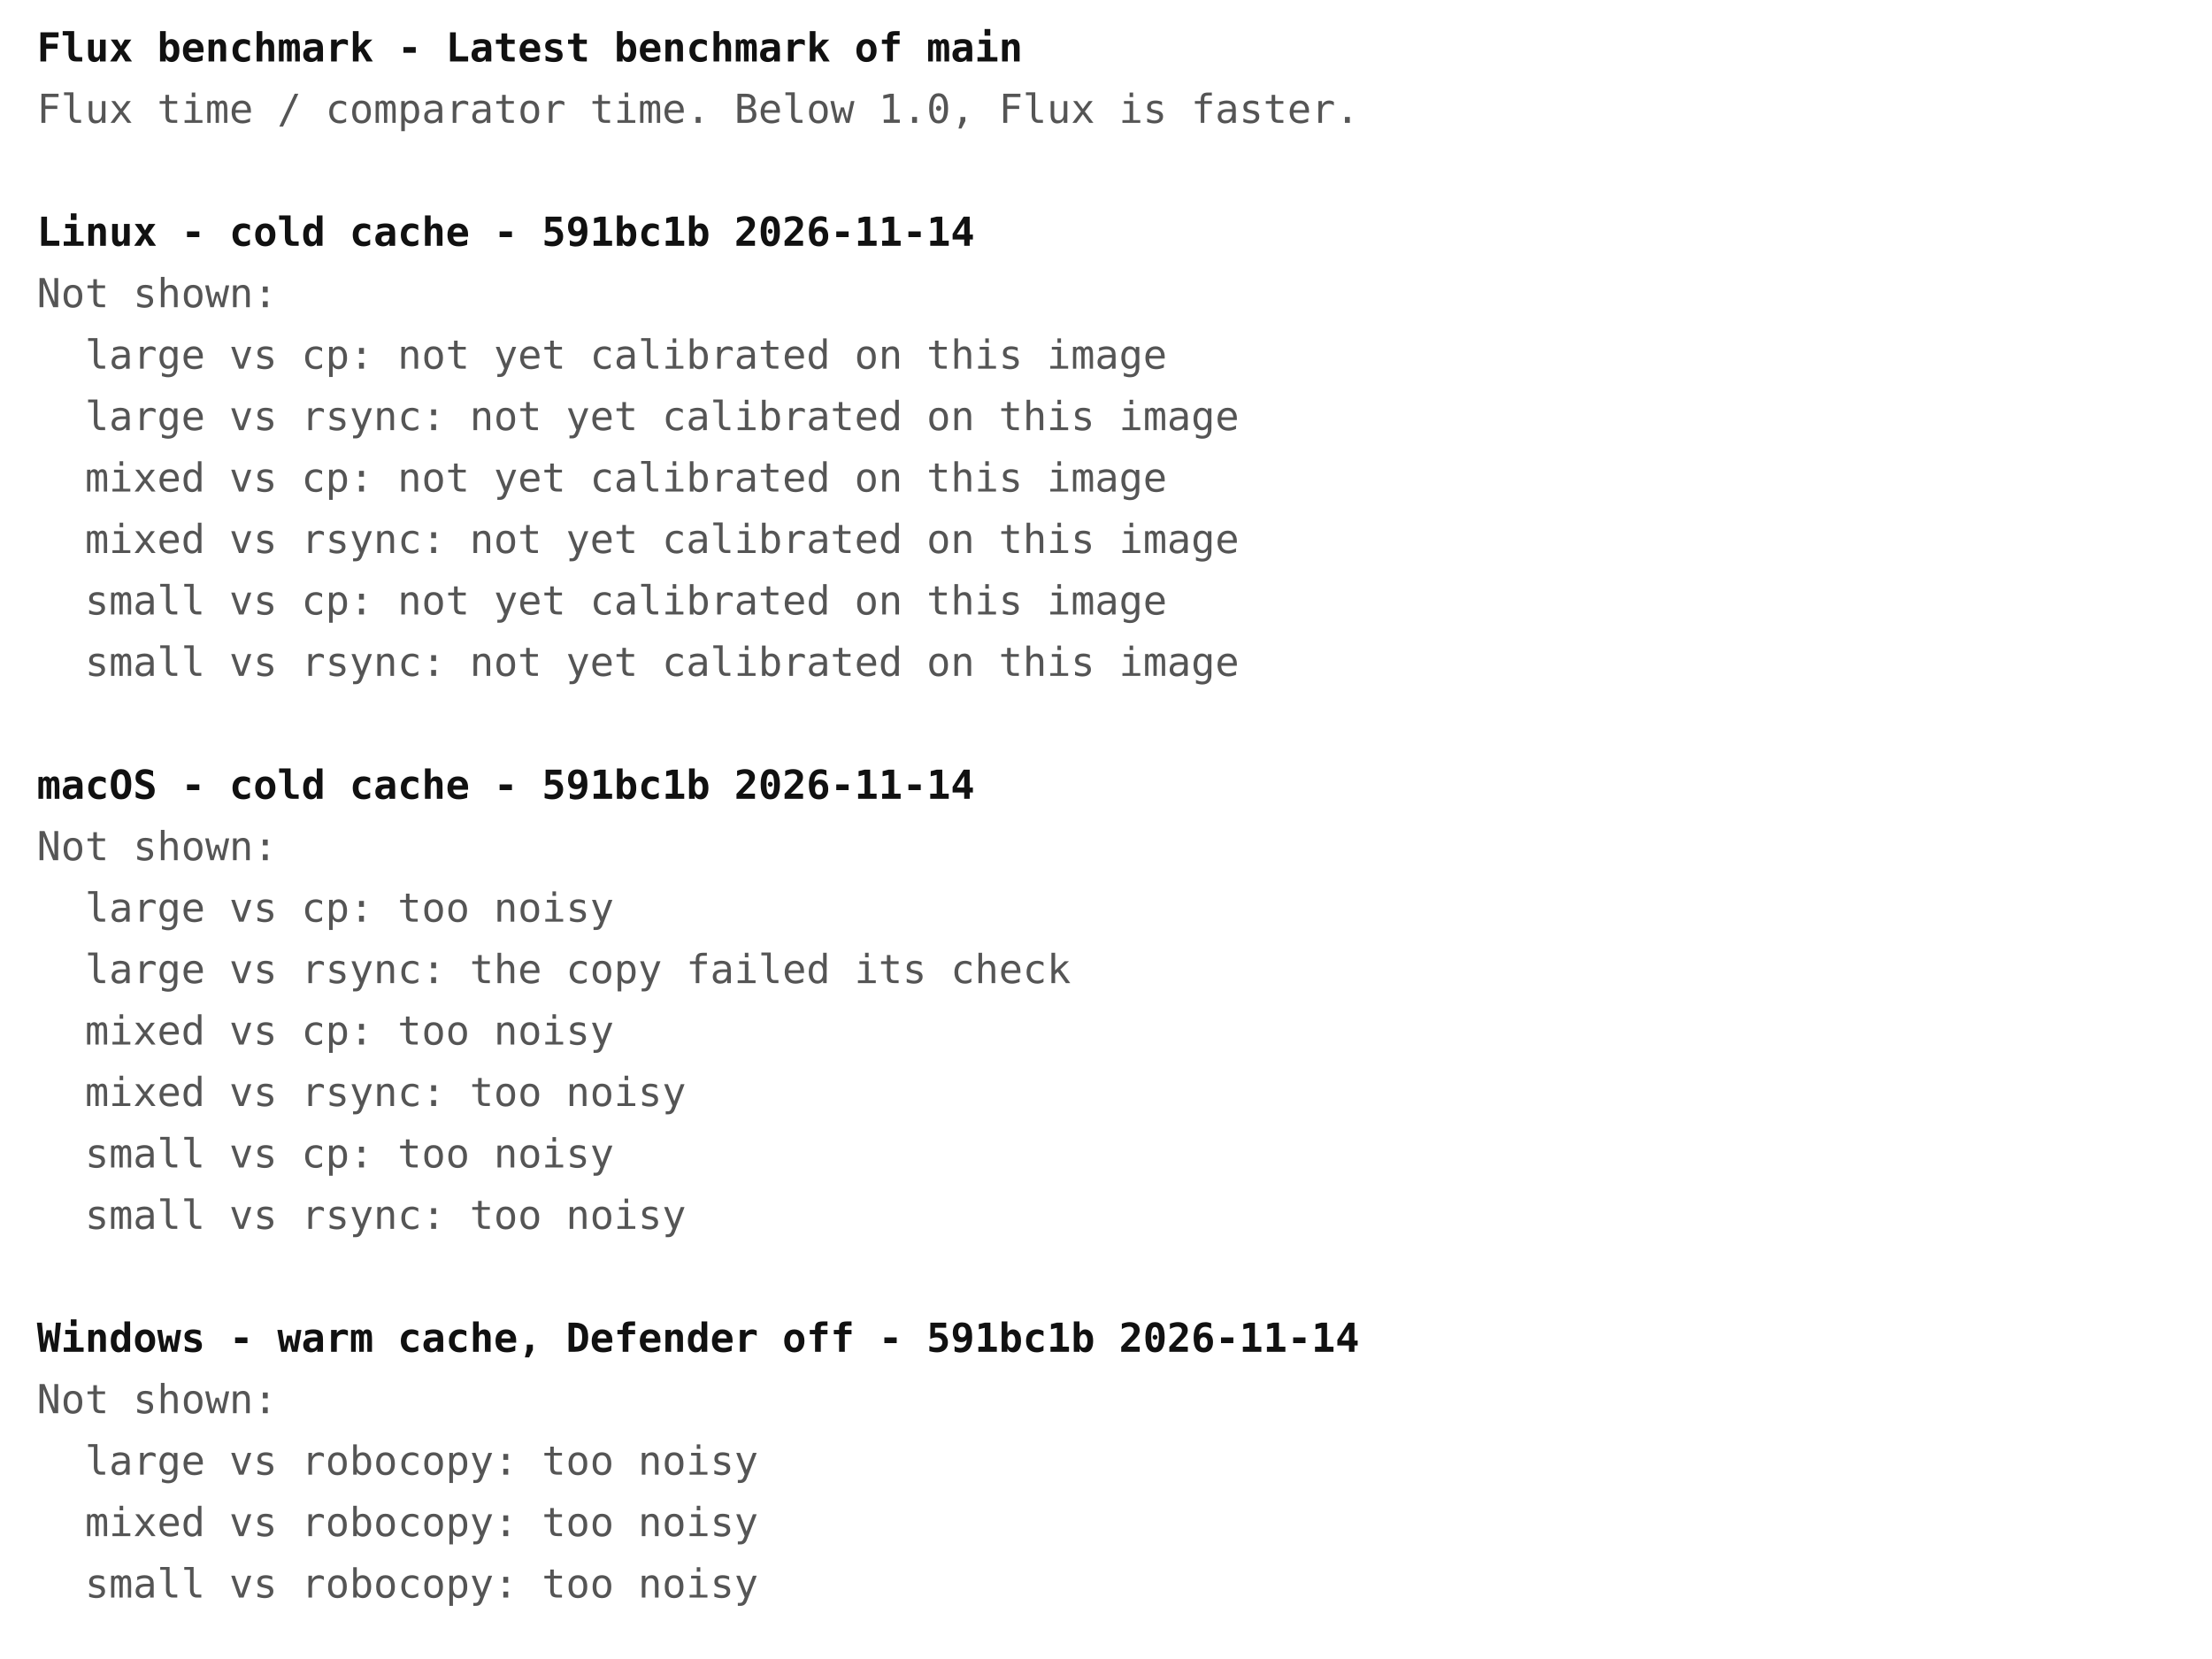
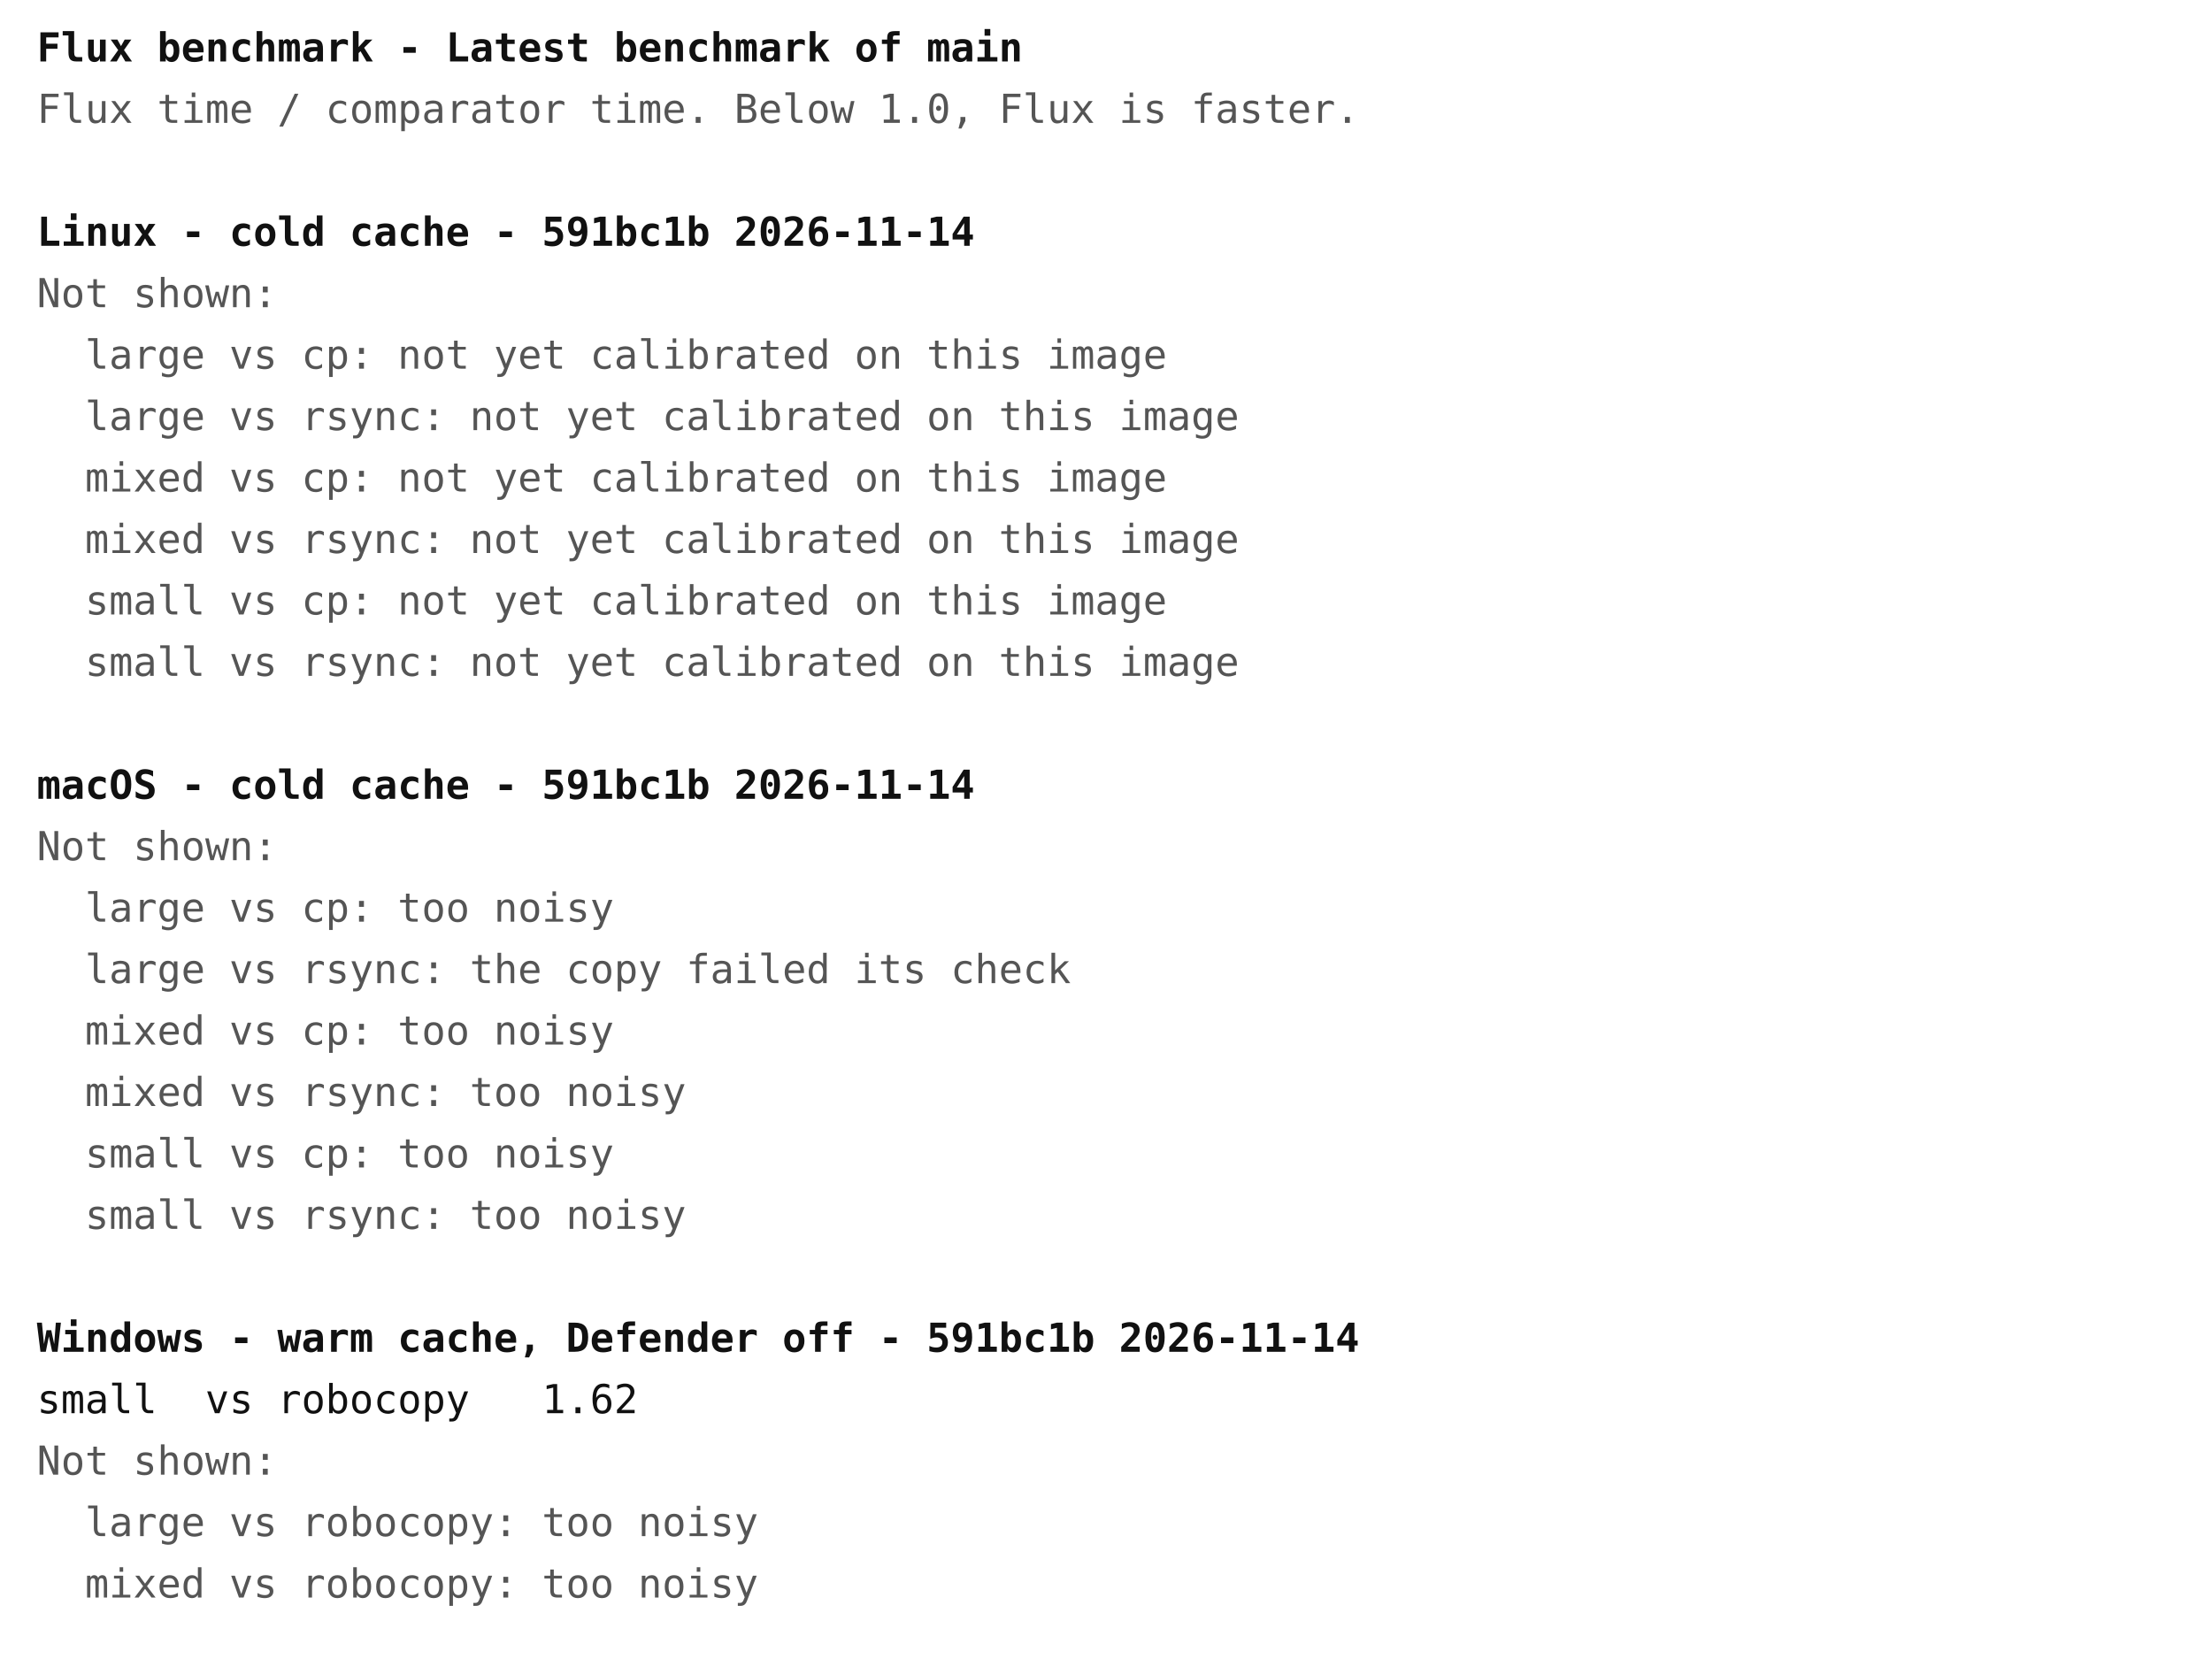
<svg xmlns="http://www.w3.org/2000/svg" width="720" height="540" font-family="ui-monospace, Menlo, Consolas, monospace" font-size="13">
  <rect width="720" height="540" fill="#ffffff" />
  <text x="12" y="20" fill="#111111" font-weight="bold" xml:space="preserve">Flux benchmark - Latest benchmark of main</text>
  <text x="12" y="40" fill="#555555" font-weight="normal" xml:space="preserve">Flux time / comparator time. Below 1.0, Flux is faster.</text>
  <text x="12" y="80" fill="#111111" font-weight="bold" xml:space="preserve">Linux - cold cache - 591bc1b 2026-11-14</text>
  <text x="12" y="100" fill="#555555" font-weight="normal" xml:space="preserve">Not shown:</text>
  <text x="12" y="120" fill="#555555" font-weight="normal" xml:space="preserve">  large vs cp: not yet calibrated on this image</text>
  <text x="12" y="140" fill="#555555" font-weight="normal" xml:space="preserve">  large vs rsync: not yet calibrated on this image</text>
  <text x="12" y="160" fill="#555555" font-weight="normal" xml:space="preserve">  mixed vs cp: not yet calibrated on this image</text>
  <text x="12" y="180" fill="#555555" font-weight="normal" xml:space="preserve">  mixed vs rsync: not yet calibrated on this image</text>
  <text x="12" y="200" fill="#555555" font-weight="normal" xml:space="preserve">  small vs cp: not yet calibrated on this image</text>
  <text x="12" y="220" fill="#555555" font-weight="normal" xml:space="preserve">  small vs rsync: not yet calibrated on this image</text>
  <text x="12" y="260" fill="#111111" font-weight="bold" xml:space="preserve">macOS - cold cache - 591bc1b 2026-11-14</text>
  <text x="12" y="280" fill="#555555" font-weight="normal" xml:space="preserve">Not shown:</text>
  <text x="12" y="300" fill="#555555" font-weight="normal" xml:space="preserve">  large vs cp: too noisy</text>
  <text x="12" y="320" fill="#555555" font-weight="normal" xml:space="preserve">  large vs rsync: the copy failed its check</text>
  <text x="12" y="340" fill="#555555" font-weight="normal" xml:space="preserve">  mixed vs cp: too noisy</text>
  <text x="12" y="360" fill="#555555" font-weight="normal" xml:space="preserve">  mixed vs rsync: too noisy</text>
  <text x="12" y="380" fill="#555555" font-weight="normal" xml:space="preserve">  small vs cp: too noisy</text>
  <text x="12" y="400" fill="#555555" font-weight="normal" xml:space="preserve">  small vs rsync: too noisy</text>
  <text x="12" y="440" fill="#111111" font-weight="bold" xml:space="preserve">Windows - warm cache, Defender off - 591bc1b 2026-11-14</text>
-   <text x="12" y="460" fill="#555555" font-weight="normal" xml:space="preserve">Not shown:</text>
-   <text x="12" y="480" fill="#555555" font-weight="normal" xml:space="preserve">  large vs robocopy: too noisy</text>
-   <text x="12" y="500" fill="#555555" font-weight="normal" xml:space="preserve">  mixed vs robocopy: too noisy</text>
-   <text x="12" y="520" fill="#555555" font-weight="normal" xml:space="preserve">  small vs robocopy: too noisy</text>
+   <text x="12" y="460" fill="#111111" font-weight="normal" xml:space="preserve">small  vs robocopy   1.62</text>
+   <text x="12" y="480" fill="#555555" font-weight="normal" xml:space="preserve">Not shown:</text>
+   <text x="12" y="500" fill="#555555" font-weight="normal" xml:space="preserve">  large vs robocopy: too noisy</text>
+   <text x="12" y="520" fill="#555555" font-weight="normal" xml:space="preserve">  mixed vs robocopy: too noisy</text>
</svg>
